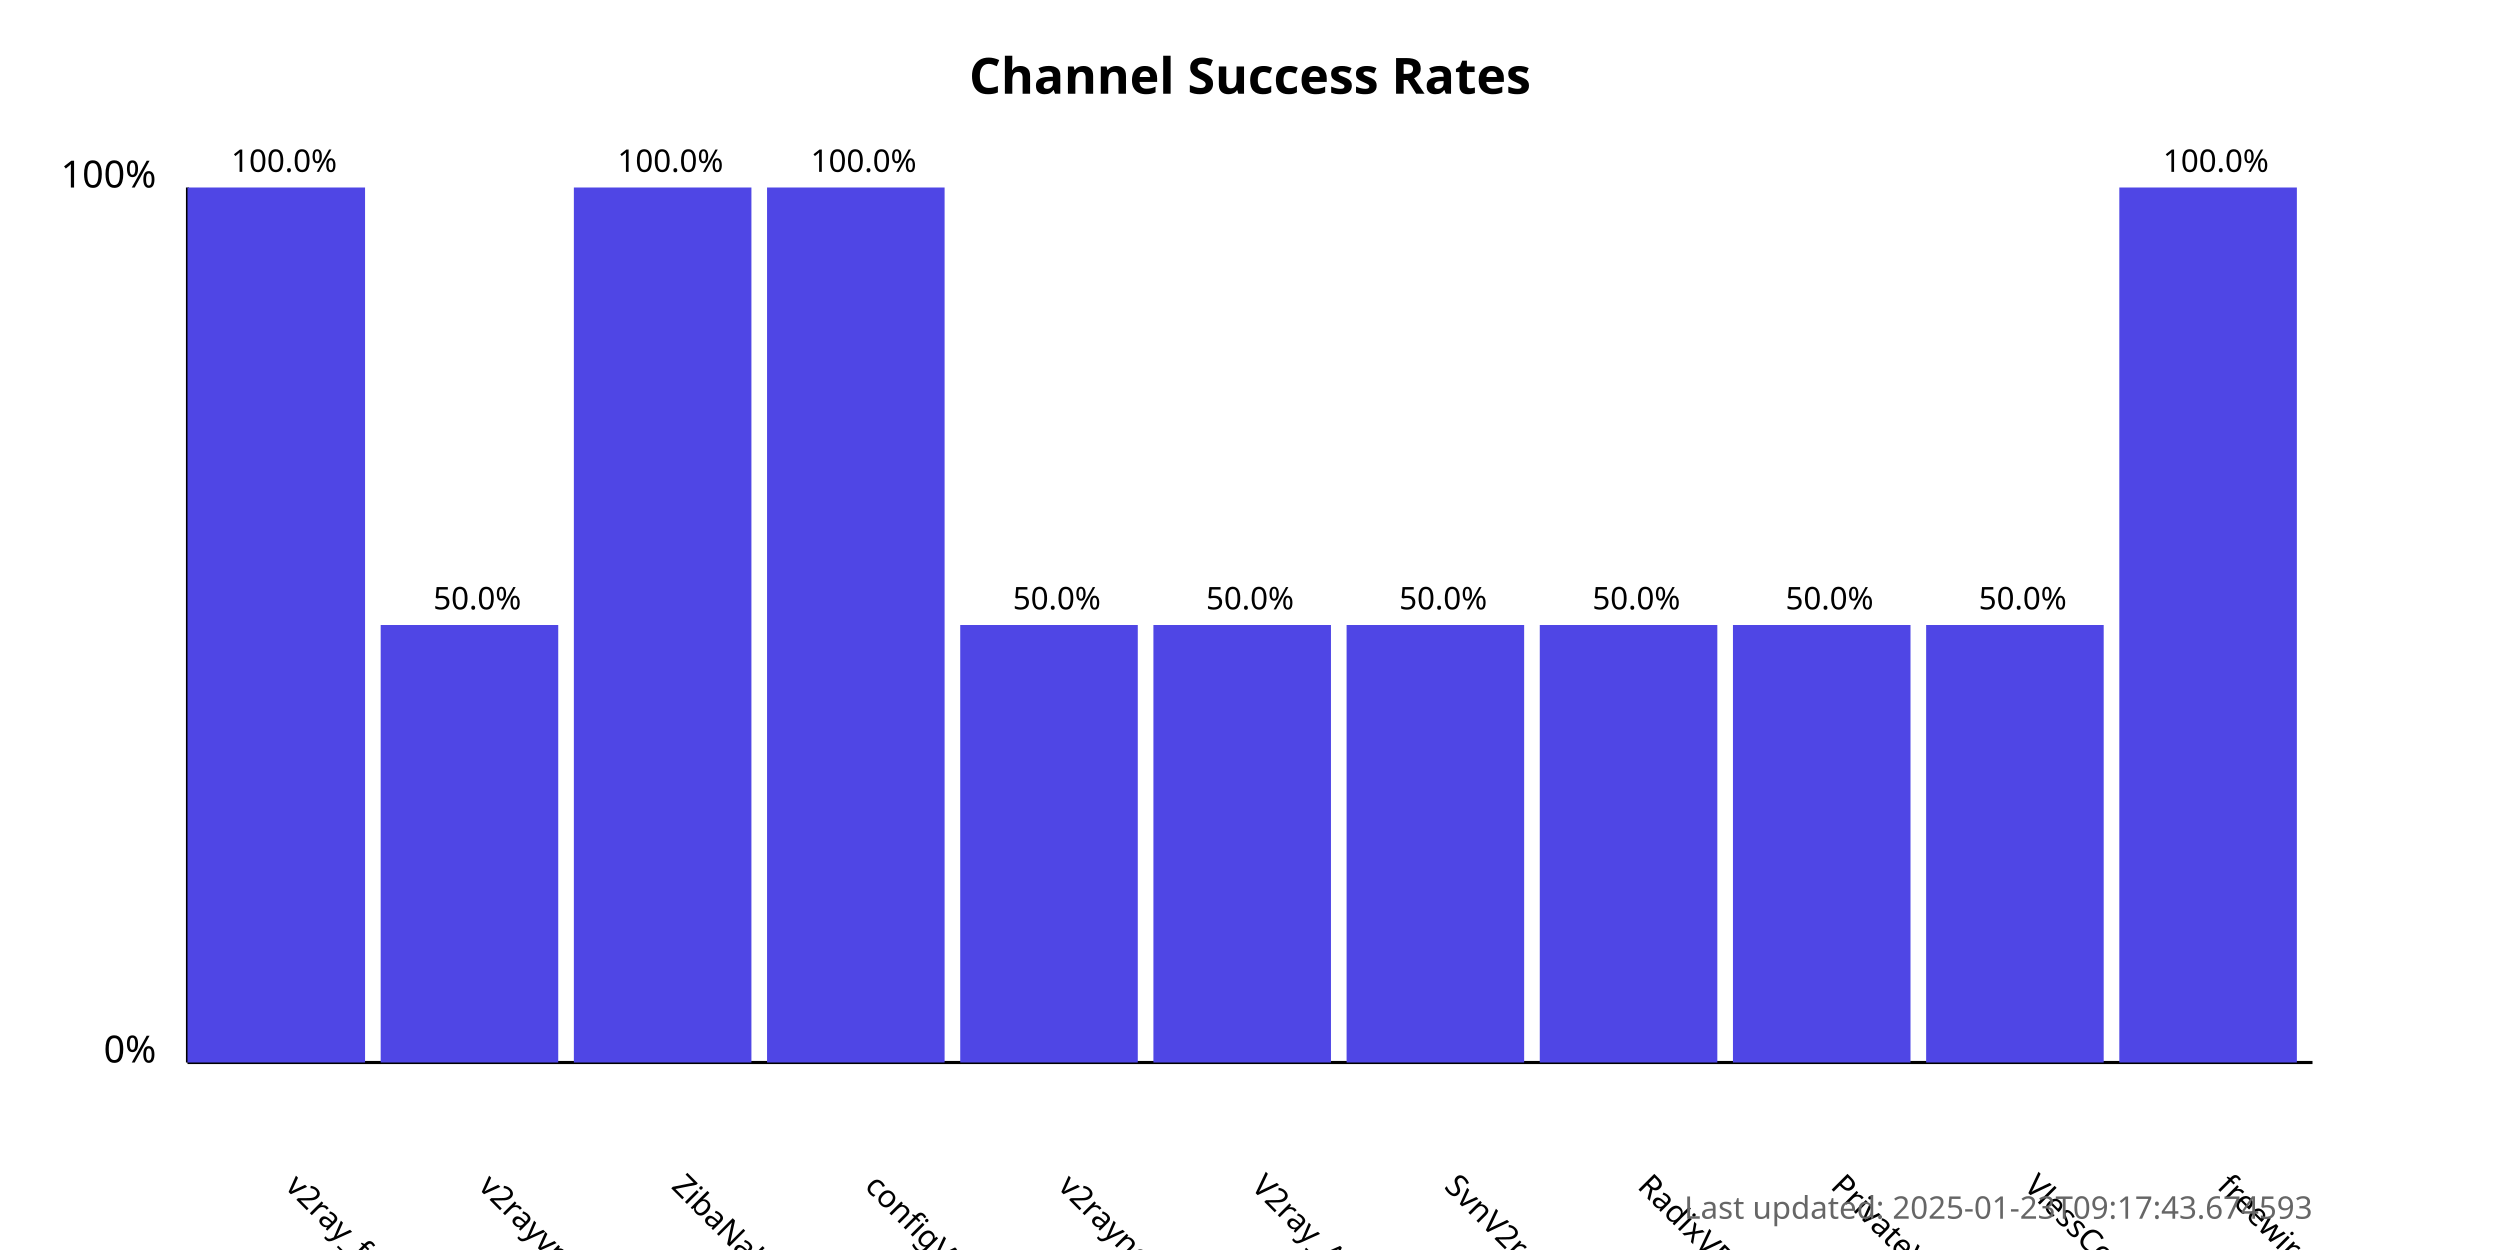
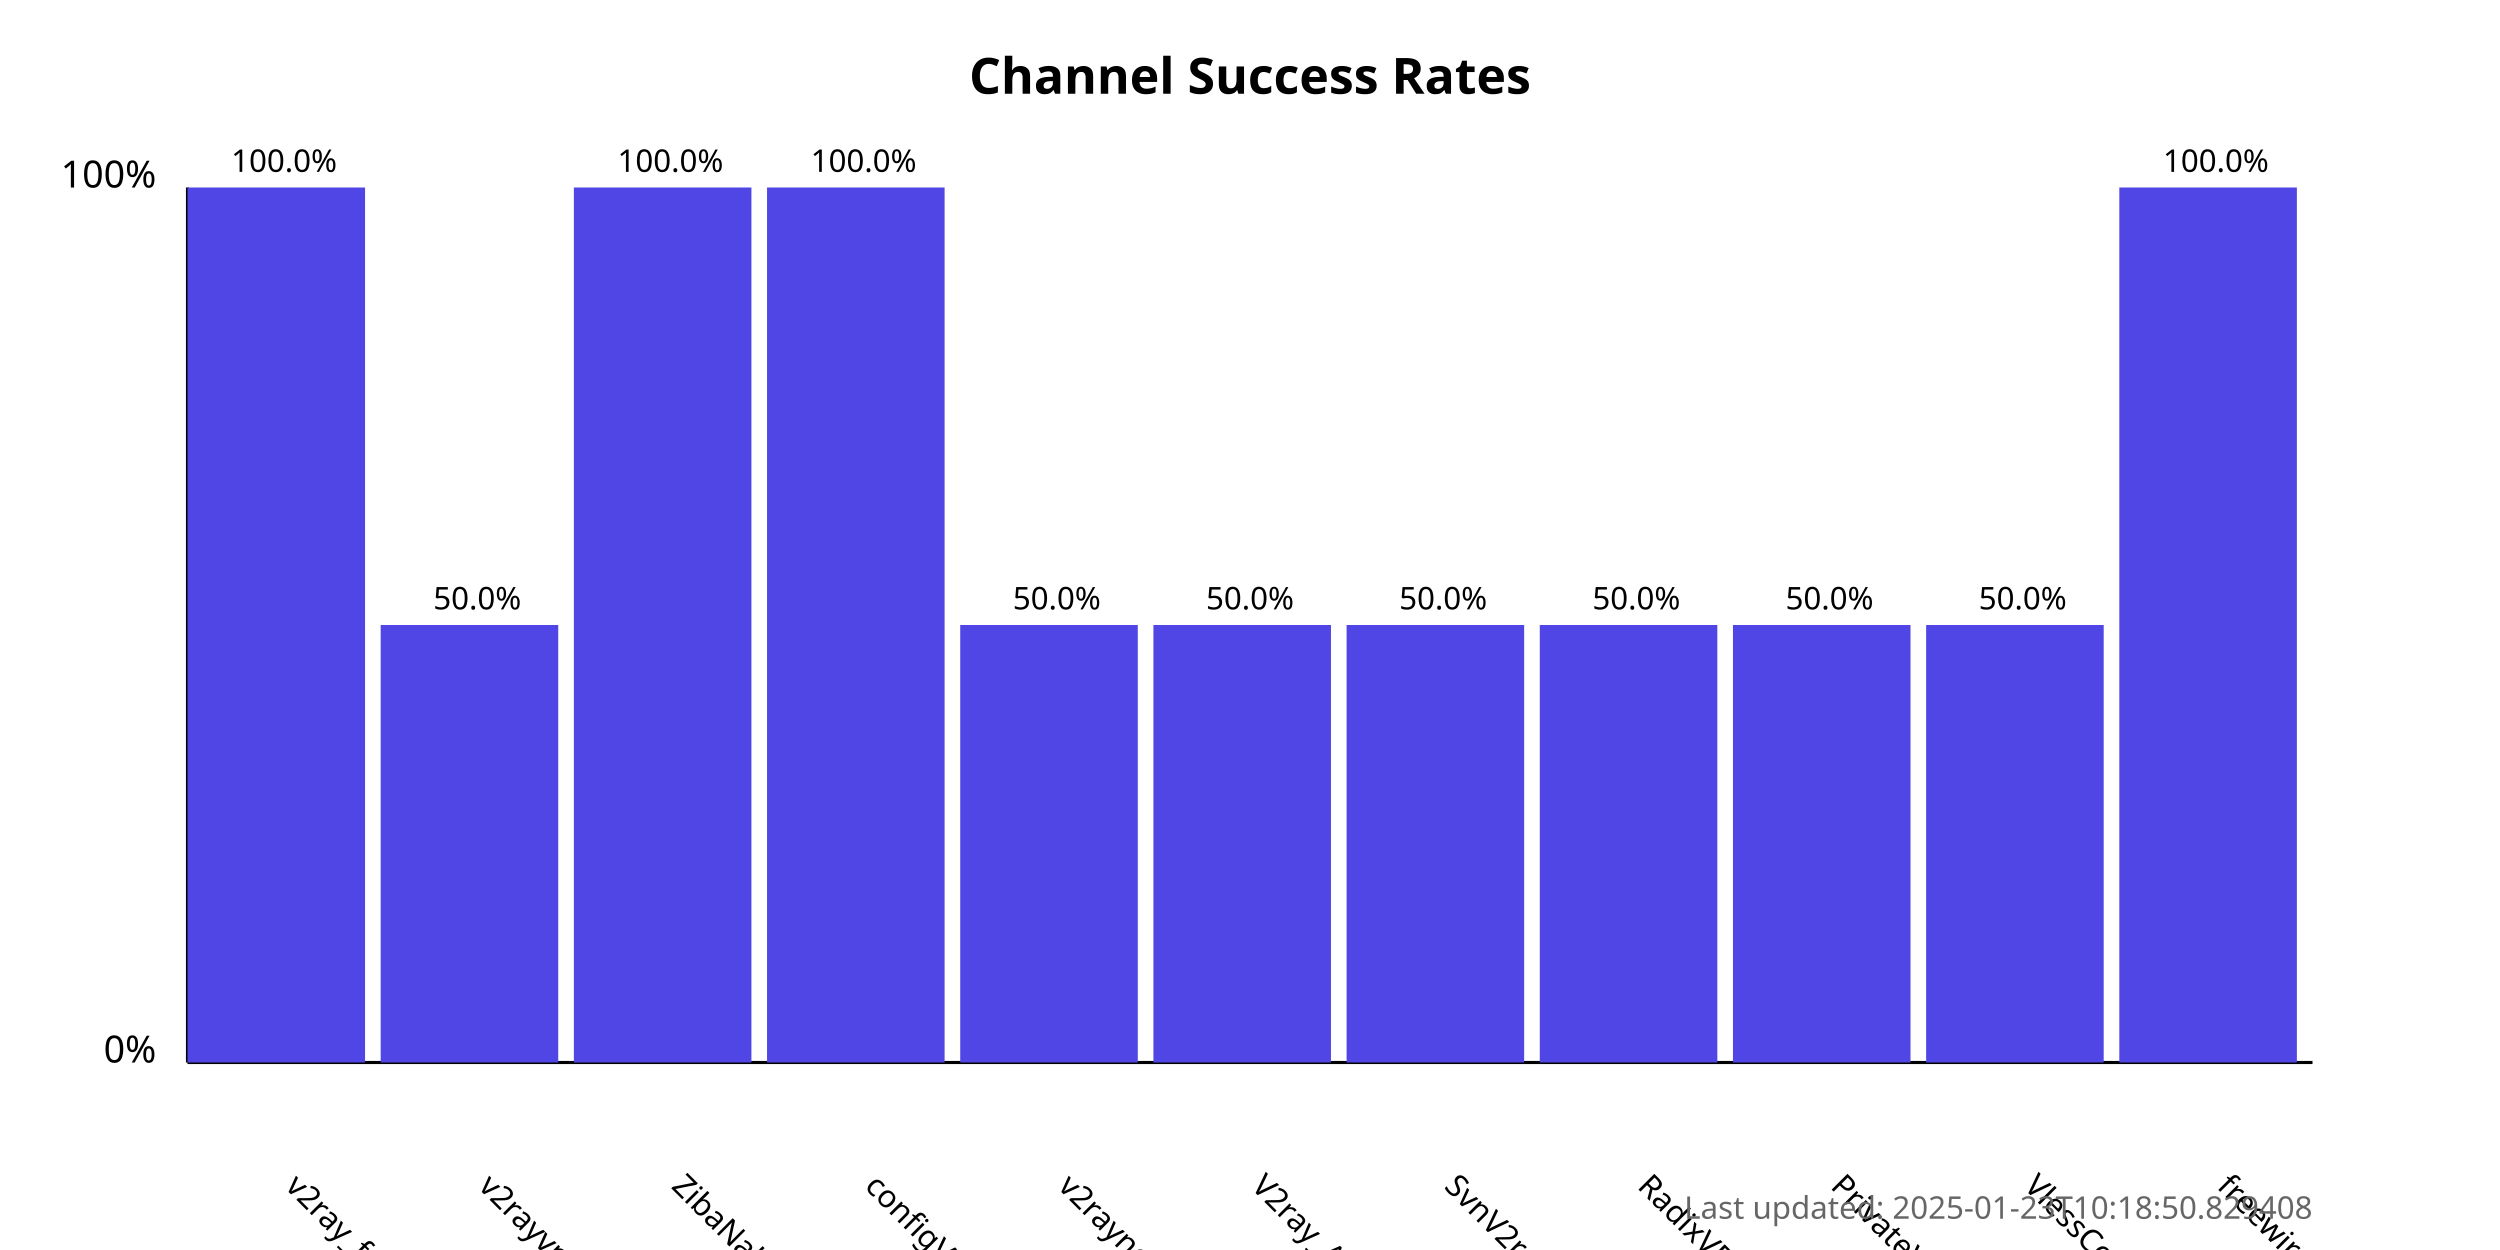
<svg xmlns="http://www.w3.org/2000/svg" width="800" height="400">
  <style>
            .chart-title { font: bold 16px sans-serif; }
            .axis-label { font: 12px sans-serif; }
            .tick-label { font: 10px sans-serif; }
            .bar { fill: #4f46e5; }
            .bar:hover { fill: #6366f1; }
            .timestamp { font: 10px sans-serif; fill: #666; }
        </style>
  <text x="400.0" y="30" text-anchor="middle" class="chart-title">
            Channel Success Rates
        </text>
  <line x1="60" y1="340" x2="60" y2="60" stroke="black" stroke-width="1" />
  <line x1="60" y1="340" x2="740" y2="340" stroke="black" stroke-width="1" />
  <text x="50" y="340" text-anchor="end" class="axis-label">0%</text>
  <text x="50" y="60" text-anchor="end" class="axis-label">100%</text>
  <g>
    <rect x="60" y="60.0" width="56.818" height="280.0" class="bar" />
    <text x="90.909" y="380" transform="rotate(45, 90.90909, 380)" text-anchor="start" class="tick-label">
                v2ray_free_conf
            </text>
    <text x="90.909" y="55.0" text-anchor="middle" class="tick-label">
                100.0%
            </text>
  </g>
  <g>
    <rect x="121.818" y="200.0" width="56.818" height="140.0" class="bar" />
    <text x="152.727" y="380" transform="rotate(45, 152.7273, 380)" text-anchor="start" class="tick-label">
                v2rayvpno
            </text>
    <text x="152.727" y="195.0" text-anchor="middle" class="tick-label">
                50.0%
            </text>
  </g>
  <g>
    <rect x="183.636" y="60.0" width="56.818" height="280.0" class="bar" />
    <text x="214.545" y="380" transform="rotate(45, 214.5455, 380)" text-anchor="start" class="tick-label">
                ZibaNabz
            </text>
    <text x="214.545" y="55.0" text-anchor="middle" class="tick-label">
                100.0%
            </text>
  </g>
  <g>
    <rect x="245.455" y="60.0" width="56.818" height="280.0" class="bar" />
    <text x="276.364" y="380" transform="rotate(45, 276.3636, 380)" text-anchor="start" class="tick-label">
                configV2rayForFree
            </text>
    <text x="276.364" y="55.0" text-anchor="middle" class="tick-label">
                100.0%
            </text>
  </g>
  <g>
    <rect x="307.273" y="200.0" width="56.818" height="140.0" class="bar" />
    <text x="338.182" y="380" transform="rotate(45, 338.1818, 380)" text-anchor="start" class="tick-label">
                v2rayngvpn
            </text>
    <text x="338.182" y="195.0" text-anchor="middle" class="tick-label">
                50.0%
            </text>
  </g>
  <g>
    <rect x="369.091" y="200.0" width="56.818" height="140.0" class="bar" />
    <text x="400.0" y="380" transform="rotate(45, 400.0, 380)" text-anchor="start" class="tick-label">
                V2ray_Alpha
            </text>
    <text x="400.0" y="195.0" text-anchor="middle" class="tick-label">
                50.0%
            </text>
  </g>
  <g>
    <rect x="430.909" y="200.0" width="56.818" height="140.0" class="bar" />
    <text x="461.818" y="380" transform="rotate(45, 461.8182, 380)" text-anchor="start" class="tick-label">
                SvnV2ray
            </text>
    <text x="461.818" y="195.0" text-anchor="middle" class="tick-label">
                50.0%
            </text>
  </g>
  <g>
    <rect x="492.727" y="200.0" width="56.818" height="140.0" class="bar" />
    <text x="523.636" y="380" transform="rotate(45, 523.6364, 380)" text-anchor="start" class="tick-label">
                RadixVPN
            </text>
    <text x="523.636" y="195.0" text-anchor="middle" class="tick-label">
                50.0%
            </text>
  </g>
  <g>
    <rect x="554.545" y="200.0" width="56.818" height="140.0" class="bar" />
    <text x="585.455" y="380" transform="rotate(45, 585.4545, 380)" text-anchor="start" class="tick-label">
                PrivateVPNs
            </text>
    <text x="585.455" y="195.0" text-anchor="middle" class="tick-label">
                50.0%
            </text>
  </g>
  <g>
    <rect x="616.364" y="200.0" width="56.818" height="140.0" class="bar" />
    <text x="647.273" y="380" transform="rotate(45, 647.2727, 380)" text-anchor="start" class="tick-label">
                VlessConfig
            </text>
    <text x="647.273" y="195.0" text-anchor="middle" class="tick-label">
                50.0%
            </text>
  </g>
  <g>
    <rect x="678.182" y="60.0" width="56.818" height="280.0" class="bar" />
    <text x="709.091" y="380" transform="rotate(45, 709.0909, 380)" text-anchor="start" class="tick-label">
                freewireguard
            </text>
    <text x="709.091" y="55.0" text-anchor="middle" class="tick-label">
                100.0%
            </text>
  </g>
  <text x="740" y="390" text-anchor="end" class="timestamp">
-             Last updated: 2025-01-23T09:17:43.674593
+             Last updated: 2025-01-23T10:18:50.829408
        </text>
</svg>
